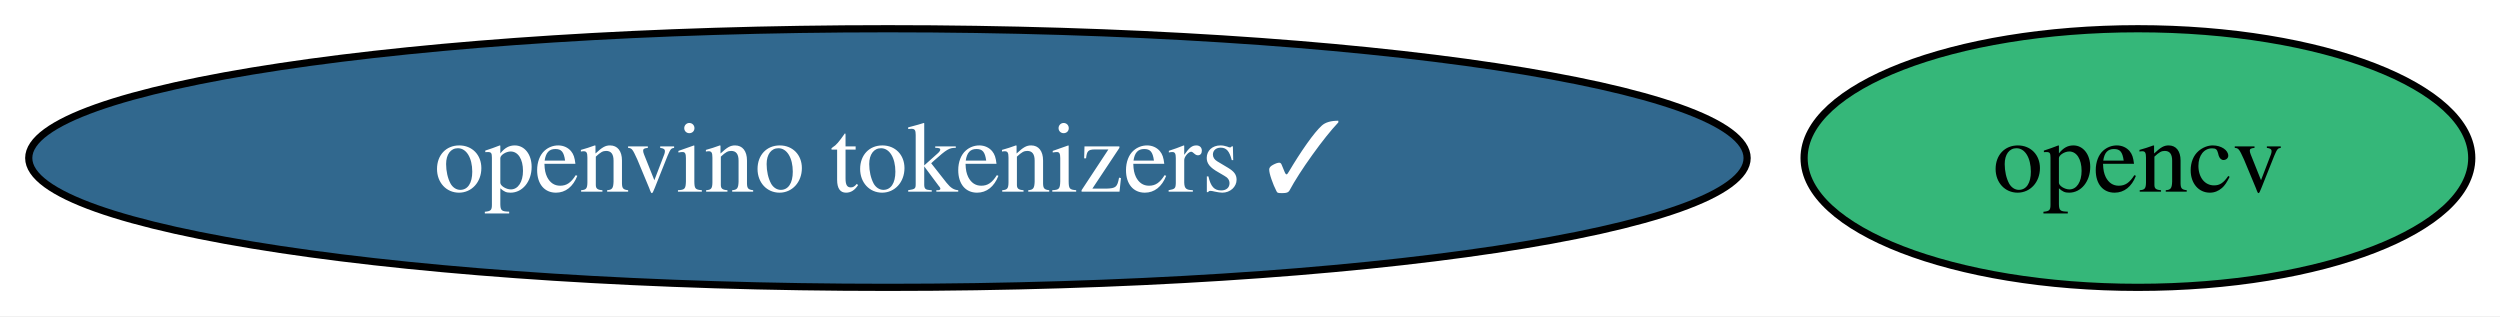
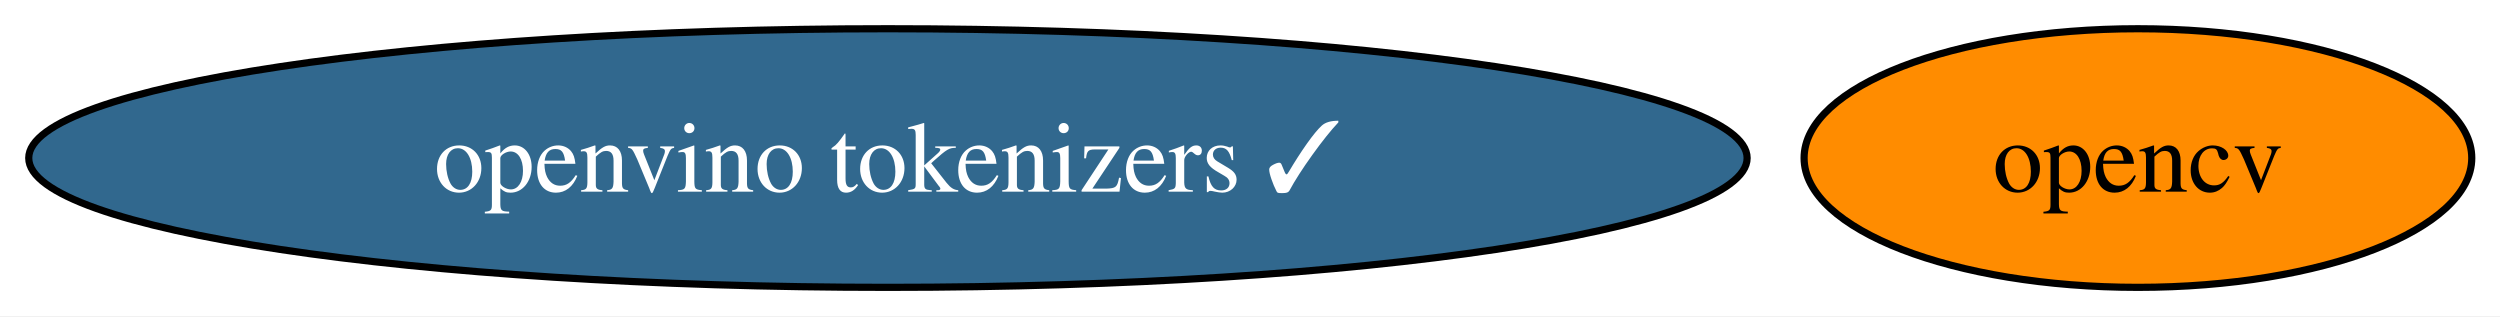
<svg xmlns="http://www.w3.org/2000/svg" xmlns:xlink="http://www.w3.org/1999/xlink" width="348pt" height="44pt" viewBox="0.00 0.00 348.00 44.00">
  <g id="graph0" class="graph" transform="scale(1 1) rotate(0) translate(4 40)">
    <polygon fill="white" stroke="none" points="-4,4 -4,-40 344.08,-40 344.08,4 -4,4" />
    <g id="node1" class="node">
      <g id="a_node1">
        <a xlink:href="https://github.com/conda-forge/opencv-feedstock" xlink:title="opencv">
-           <ellipse fill="#35b779" stroke="black" cx="293.6" cy="-18" rx="46.47" ry="18" />
+           <ellipse fill="#ff8c00" stroke="black" cx="293.6" cy="-18" rx="46.47" ry="18" />
          <text xml:space="preserve" text-anchor="middle" x="293.6" y="-13.32" font-family="Times,serif" font-size="14.00">opencv</text>
        </a>
      </g>
    </g>
    <g id="node2" class="node">
      <g id="a_node2">
        <a xlink:href="https://github.com/conda-forge/openvino-tokenizers-feedstock/pull/71" xlink:title="openvino tokenizers ✓">
          <ellipse fill="#31688e" stroke="black" cx="119.6" cy="-18" rx="119.6" ry="18" />
          <text xml:space="preserve" text-anchor="middle" x="119.6" y="-13.32" font-family="Times,serif" font-size="14.00" fill="white">openvino tokenizers ✓</text>
        </a>
      </g>
    </g>
  </g>
</svg>
